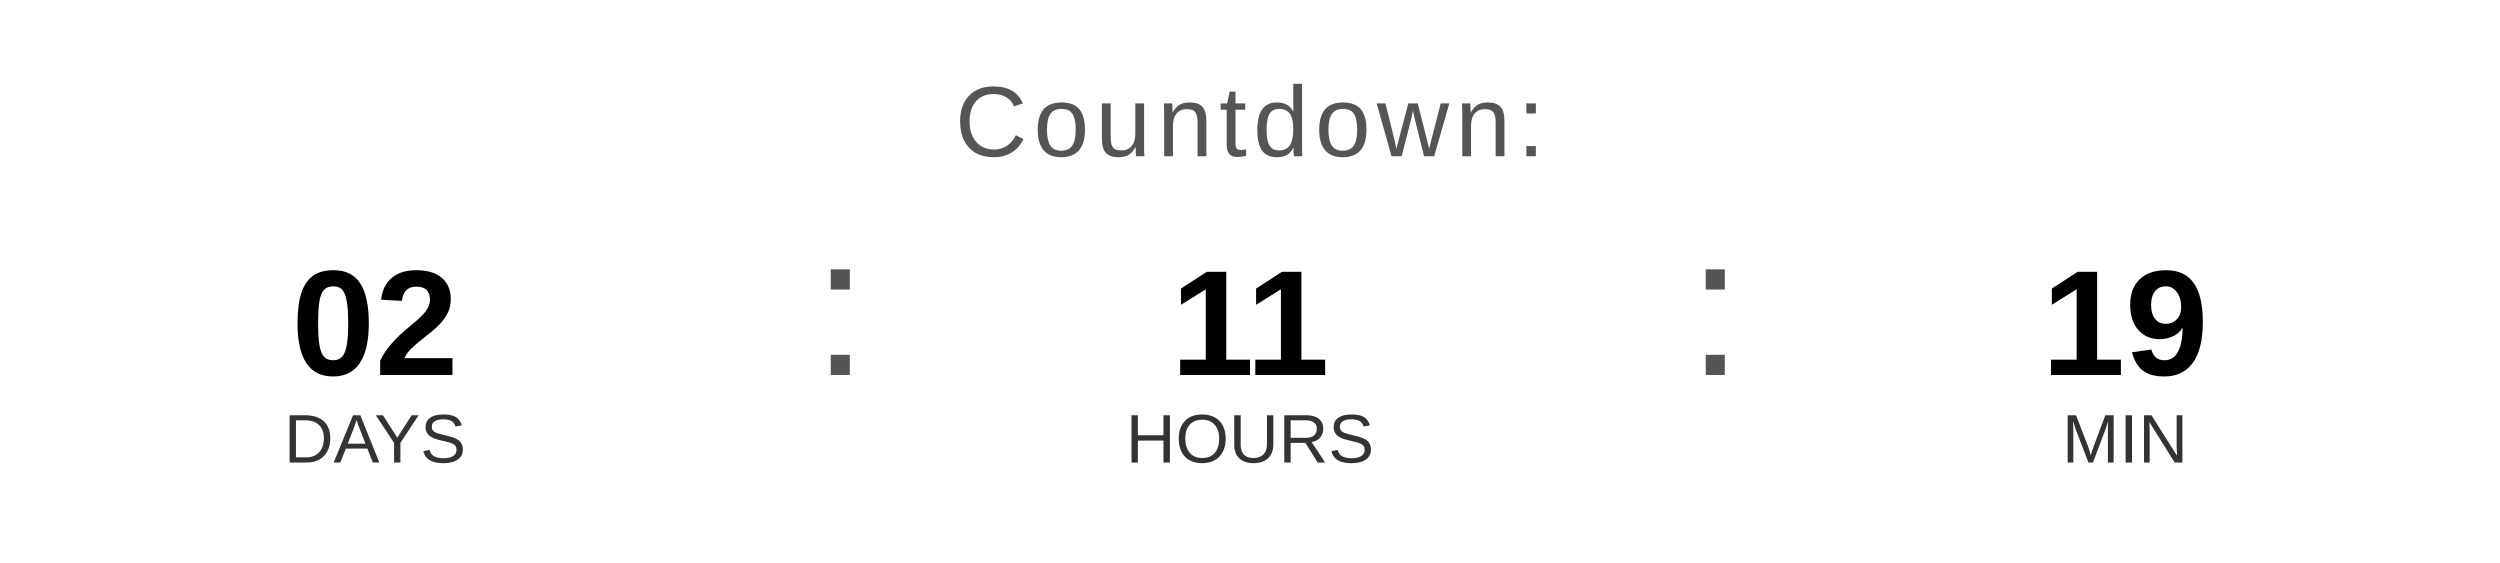
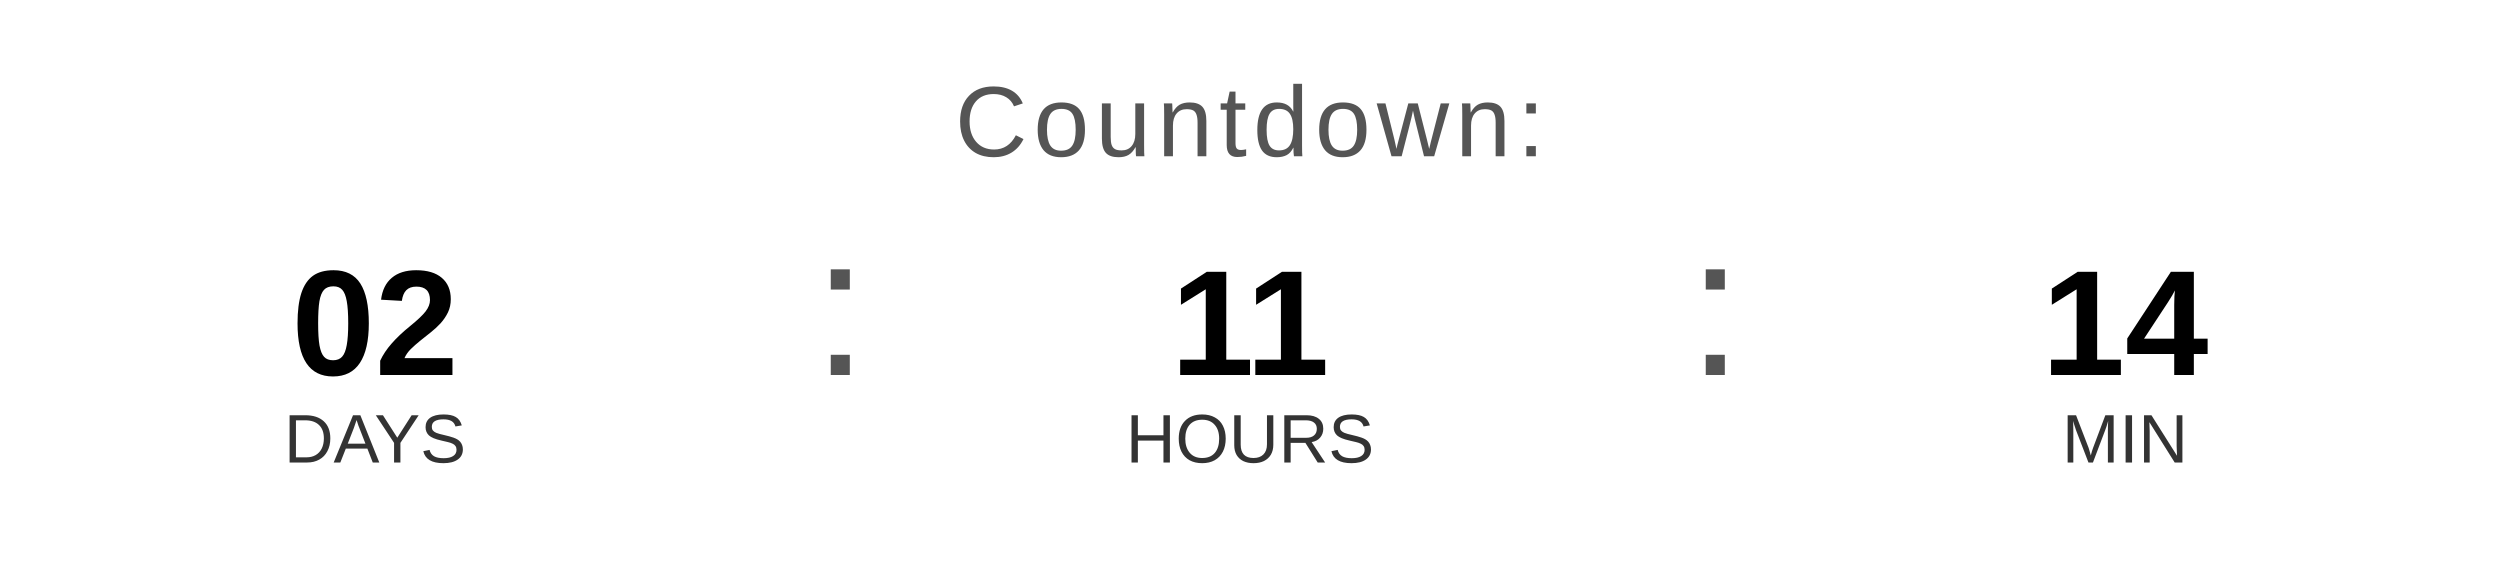
<svg xmlns="http://www.w3.org/2000/svg" width="400" height="90" viewBox="0 0 400 90">
  <text x="200" y="25" font-family="Arial, Helvetica, sans-serif" font-size="16" fill="#555555" text-anchor="middle" letter-spacing="1">
    Countdown:
  </text>
  <text x="60" y="60" font-family="Arial, Helvetica, sans-serif" font-size="24" font-weight="bold" fill="#000000" text-anchor="middle">02</text>
  <text x="60" y="74" font-family="Arial, Helvetica, sans-serif" font-size="11" fill="#333333" text-anchor="middle">DAYS</text>
  <text x="130" y="60" font-family="Arial, sans-serif" font-size="32" fill="#555555">:</text>
  <text x="200" y="60" font-family="Arial, Helvetica, sans-serif" font-size="24" font-weight="bold" fill="#000000" text-anchor="middle">11</text>
  <text x="200" y="74" font-family="Arial, Helvetica, sans-serif" font-size="11" fill="#333333" text-anchor="middle">HOURS</text>
  <text x="270" y="60" font-family="Arial, sans-serif" font-size="32" fill="#555555">:</text>
-   <text x="340" y="60" font-family="Arial, Helvetica, sans-serif" font-size="24" font-weight="bold" fill="#000000" text-anchor="middle">19</text>
+   <text x="340" y="60" font-family="Arial, Helvetica, sans-serif" font-size="24" font-weight="bold" fill="#000000" text-anchor="middle">14</text>
  <text x="340" y="74" font-family="Arial, Helvetica, sans-serif" font-size="11" fill="#333333" text-anchor="middle">MIN</text>
</svg>
